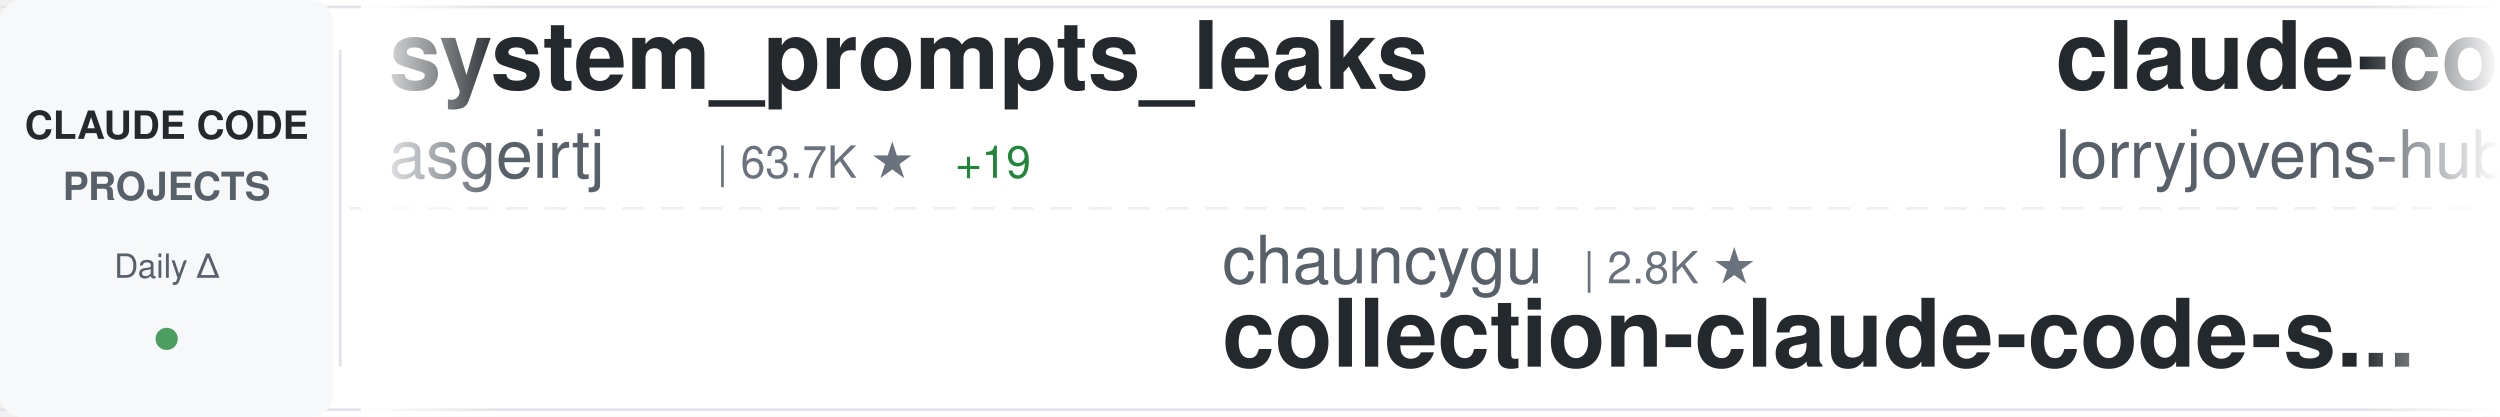
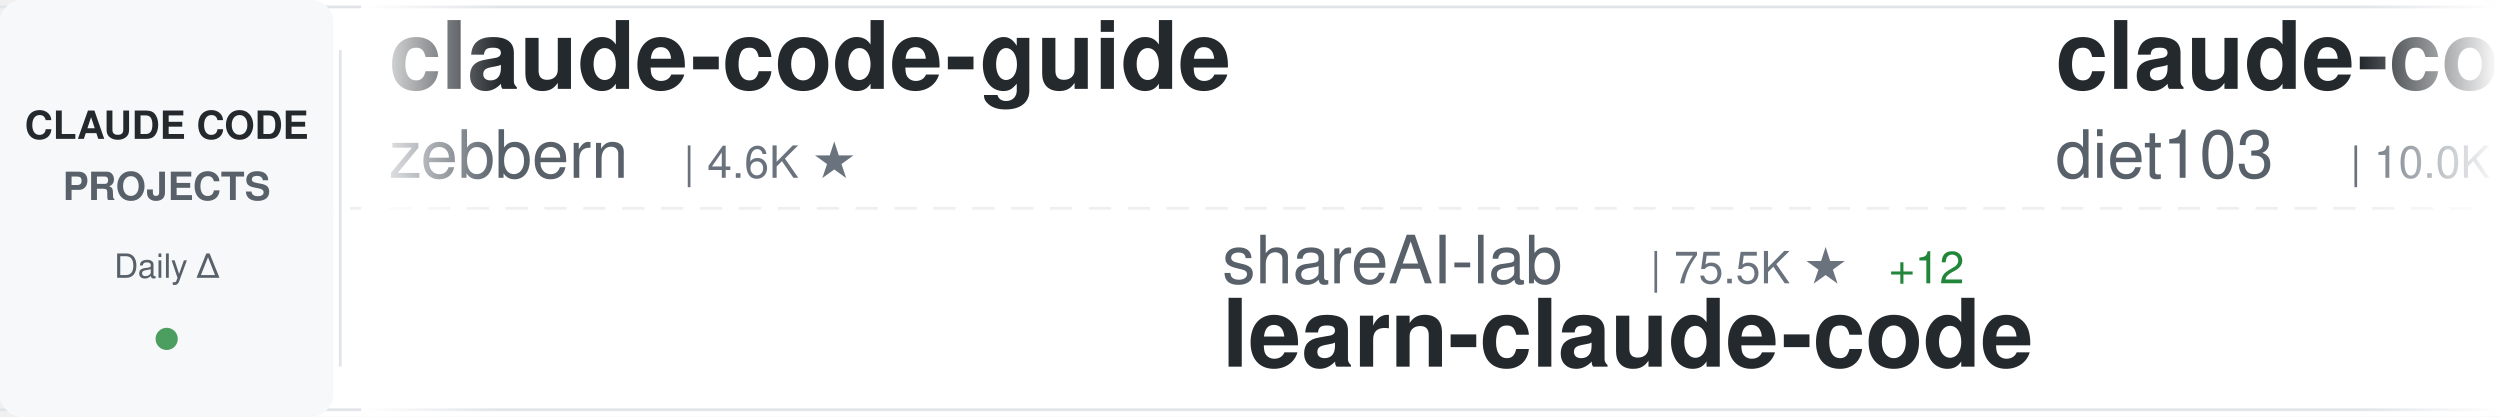
<svg xmlns="http://www.w3.org/2000/svg" width="900" height="150">
  <defs>
    <linearGradient id="awesomeLeftFade" x1="0%" y1="0%" x2="100%" y2="0%">
      <stop offset="0%" style="stop-color:#ffffff;stop-opacity:1" />
      <stop offset="100%" style="stop-color:#ffffff;stop-opacity:0" />
    </linearGradient>
    <linearGradient id="awesomeRightFade" x1="0%" y1="0%" x2="100%" y2="0%">
      <stop offset="0%" style="stop-color:#ffffff;stop-opacity:0" />
      <stop offset="100%" style="stop-color:#ffffff;stop-opacity:1" />
    </linearGradient>
  </defs>
  <rect width="900" height="150" fill="#ffffff" rx="8" />
  <rect x="0" y="2" width="900" height="1" fill="#e1e4e8" />
  <rect x="0" y="147" width="900" height="1" fill="#e1e4e8" />
  <line x1="0" y1="75" x2="900" y2="75" stroke="#e1e4e8" stroke-width="1" stroke-dasharray="8 6" opacity="0.6" />
  <rect x="0" y="0" width="120" height="150" fill="#f6f8fa" rx="8" />
  <text x="60" y="50" font-family="-apple-system, BlinkMacSystemFont, 'Segoe UI', Helvetica, Arial, sans-serif" font-size="14" font-weight="600" fill="#24292e" text-anchor="middle">CLAUDE CODE</text>
  <text x="60" y="72" font-family="-apple-system, BlinkMacSystemFont, 'Segoe UI', Helvetica, Arial, sans-serif" font-size="14" font-weight="600" fill="#586069" text-anchor="middle">PROJECTS</text>
  <text x="60" y="100" font-family="-apple-system, BlinkMacSystemFont, 'Segoe UI', Helvetica, Arial, sans-serif" font-size="12" font-weight="500" fill="#586069" text-anchor="middle">Daily Δ</text>
  <circle cx="60" cy="122" r="4" fill="#22863a" opacity="0.8" />
  <rect x="122" y="18" width="1" height="114" fill="#e1e4e8" />
  <clipPath id="awesomeTickerClip">
    <rect x="130" y="0" width="770" height="150" />
  </clipPath>
  <g clip-path="url(#awesomeTickerClip)">
    <g id="awesomeTickerItems">
      <animateTransform attributeName="transform" attributeType="XML" type="translate" from="0 0" to="-3000 0" dur="54s" repeatCount="indefinite" />
      <g transform="translate(0, 0)">
-         <text x="140" y="32" font-family="-apple-system, BlinkMacSystemFont, 'Segoe UI', Helvetica, Arial, sans-serif" font-size="34" font-weight="600" fill="#24292e">system_prompts_leaks</text>
-         <text x="140" y="64" font-family="-apple-system, BlinkMacSystemFont, 'Segoe UI', Helvetica, Arial, sans-serif" font-size="24" font-weight="400" fill="#586069">asgeirtj</text>
-         <text x="258" y="64" font-family="-apple-system, BlinkMacSystemFont, 'Segoe UI', Helvetica, Arial, sans-serif" font-size="16" font-weight="500" fill="#6a737d">| 63.7K ★</text>
-         <text x="344" y="64" font-family="-apple-system, BlinkMacSystemFont, 'Segoe UI', Helvetica, Arial, sans-serif" font-size="16" font-weight="500" fill="#22863a"> +19</text>
+         <text x="140" y="32" font-family="-apple-system, BlinkMacSystemFont, 'Segoe UI', Helvetica, Arial, sans-serif" font-size="34" font-weight="600" fill="#24292e">claude-code-guide</text>
+         <text x="140" y="64" font-family="-apple-system, BlinkMacSystemFont, 'Segoe UI', Helvetica, Arial, sans-serif" font-size="24" font-weight="400" fill="#586069">zebbern</text>
+         <text x="246" y="64" font-family="-apple-system, BlinkMacSystemFont, 'Segoe UI', Helvetica, Arial, sans-serif" font-size="16" font-weight="500" fill="#6a737d">| 4.6K ★</text>
      </g>
      <g transform="translate(300, 0)">
-         <text x="140" y="102" font-family="-apple-system, BlinkMacSystemFont, 'Segoe UI', Helvetica, Arial, sans-serif" font-size="24" font-weight="400" fill="#586069">chauncygu</text>
-         <text x="270" y="102" font-family="-apple-system, BlinkMacSystemFont, 'Segoe UI', Helvetica, Arial, sans-serif" font-size="16" font-weight="500" fill="#6a737d">| 2.8K ★</text>
-         <text x="140" y="132" font-family="-apple-system, BlinkMacSystemFont, 'Segoe UI', Helvetica, Arial, sans-serif" font-size="34" font-weight="600" fill="#24292e">collection-claude-code-s...</text>
+         <text x="140" y="102" font-family="-apple-system, BlinkMacSystemFont, 'Segoe UI', Helvetica, Arial, sans-serif" font-size="24" font-weight="400" fill="#586069">shareAI-lab</text>
+         <text x="294" y="102" font-family="-apple-system, BlinkMacSystemFont, 'Segoe UI', Helvetica, Arial, sans-serif" font-size="16" font-weight="500" fill="#6a737d">| 75.5K ★</text>
+         <text x="380" y="102" font-family="-apple-system, BlinkMacSystemFont, 'Segoe UI', Helvetica, Arial, sans-serif" font-size="16" font-weight="500" fill="#22863a"> +12</text>
+         <text x="140" y="132" font-family="-apple-system, BlinkMacSystemFont, 'Segoe UI', Helvetica, Arial, sans-serif" font-size="34" font-weight="600" fill="#24292e">learn-claude-code</text>
      </g>
      <g transform="translate(600, 0)">
-         <text x="140" y="32" font-family="-apple-system, BlinkMacSystemFont, 'Segoe UI', Helvetica, Arial, sans-serif" font-size="34" font-weight="600" fill="#24292e">claude-code-rust</text>
-         <text x="140" y="64" font-family="-apple-system, BlinkMacSystemFont, 'Segoe UI', Helvetica, Arial, sans-serif" font-size="24" font-weight="400" fill="#586069">lorryjovens-hub</text>
-         <text x="342" y="64" font-family="-apple-system, BlinkMacSystemFont, 'Segoe UI', Helvetica, Arial, sans-serif" font-size="16" font-weight="500" fill="#6a737d">| 1.7K ★</text>
+         <text x="140" y="32" font-family="-apple-system, BlinkMacSystemFont, 'Segoe UI', Helvetica, Arial, sans-serif" font-size="34" font-weight="600" fill="#24292e">claude-code-infrastructu...</text>
+         <text x="140" y="64" font-family="-apple-system, BlinkMacSystemFont, 'Segoe UI', Helvetica, Arial, sans-serif" font-size="24" font-weight="400" fill="#586069">diet103</text>
+         <text x="246" y="64" font-family="-apple-system, BlinkMacSystemFont, 'Segoe UI', Helvetica, Arial, sans-serif" font-size="16" font-weight="500" fill="#6a737d">| 10.0K ★</text>
      </g>
      <g transform="translate(900, 0)">
-         <text x="140" y="102" font-family="-apple-system, BlinkMacSystemFont, 'Segoe UI', Helvetica, Arial, sans-serif" font-size="24" font-weight="400" fill="#586069">ponponon</text>
-         <text x="258" y="102" font-family="-apple-system, BlinkMacSystemFont, 'Segoe UI', Helvetica, Arial, sans-serif" font-size="16" font-weight="500" fill="#6a737d">| 2.3K ★</text>
-         <text x="335" y="102" font-family="-apple-system, BlinkMacSystemFont, 'Segoe UI', Helvetica, Arial, sans-serif" font-size="16" font-weight="500" fill="#cb2431"> -1</text>
-         <text x="140" y="132" font-family="-apple-system, BlinkMacSystemFont, 'Segoe UI', Helvetica, Arial, sans-serif" font-size="34" font-weight="600" fill="#24292e">claude_code_src</text>
+         <text x="140" y="102" font-family="-apple-system, BlinkMacSystemFont, 'Segoe UI', Helvetica, Arial, sans-serif" font-size="24" font-weight="400" fill="#586069">Windy3f3f3f3f</text>
+         <text x="318" y="102" font-family="-apple-system, BlinkMacSystemFont, 'Segoe UI', Helvetica, Arial, sans-serif" font-size="16" font-weight="500" fill="#6a737d">| 2.6K ★</text>
+         <text x="395" y="102" font-family="-apple-system, BlinkMacSystemFont, 'Segoe UI', Helvetica, Arial, sans-serif" font-size="16" font-weight="500" fill="#22863a"> +1</text>
+         <text x="140" y="132" font-family="-apple-system, BlinkMacSystemFont, 'Segoe UI', Helvetica, Arial, sans-serif" font-size="34" font-weight="600" fill="#24292e">claude-code-from-scratch</text>
      </g>
      <g transform="translate(1200, 0)">
-         <text x="140" y="32" font-family="-apple-system, BlinkMacSystemFont, 'Segoe UI', Helvetica, Arial, sans-serif" font-size="34" font-weight="600" fill="#24292e">claude-code-reverse</text>
-         <text x="140" y="64" font-family="-apple-system, BlinkMacSystemFont, 'Segoe UI', Helvetica, Arial, sans-serif" font-size="24" font-weight="400" fill="#586069">Yuyz0112</text>
-         <text x="258" y="64" font-family="-apple-system, BlinkMacSystemFont, 'Segoe UI', Helvetica, Arial, sans-serif" font-size="16" font-weight="500" fill="#6a737d">| 2.4K ★</text>
+         <text x="140" y="32" font-family="-apple-system, BlinkMacSystemFont, 'Segoe UI', Helvetica, Arial, sans-serif" font-size="34" font-weight="600" fill="#24292e">claude-code-spec-workflo...</text>
+         <text x="140" y="64" font-family="-apple-system, BlinkMacSystemFont, 'Segoe UI', Helvetica, Arial, sans-serif" font-size="24" font-weight="400" fill="#586069">Pimzino</text>
+         <text x="246" y="64" font-family="-apple-system, BlinkMacSystemFont, 'Segoe UI', Helvetica, Arial, sans-serif" font-size="16" font-weight="500" fill="#6a737d">| 3.9K ★</text>
      </g>
      <g transform="translate(1500, 0)">
-         <text x="140" y="102" font-family="-apple-system, BlinkMacSystemFont, 'Segoe UI', Helvetica, Arial, sans-serif" font-size="24" font-weight="400" fill="#586069">777genius</text>
-         <text x="270" y="102" font-family="-apple-system, BlinkMacSystemFont, 'Segoe UI', Helvetica, Arial, sans-serif" font-size="16" font-weight="500" fill="#6a737d">| 927 ★</text>
-         <text x="140" y="132" font-family="-apple-system, BlinkMacSystemFont, 'Segoe UI', Helvetica, Arial, sans-serif" font-size="34" font-weight="600" fill="#24292e">claude-code-source-code</text>
+         <text x="140" y="102" font-family="-apple-system, BlinkMacSystemFont, 'Segoe UI', Helvetica, Arial, sans-serif" font-size="24" font-weight="400" fill="#586069">AICoderTudou</text>
+         <text x="306" y="102" font-family="-apple-system, BlinkMacSystemFont, 'Segoe UI', Helvetica, Arial, sans-serif" font-size="16" font-weight="500" fill="#6a737d">| 496 ★</text>
+         <text x="140" y="132" font-family="-apple-system, BlinkMacSystemFont, 'Segoe UI', Helvetica, Arial, sans-serif" font-size="34" font-weight="600" fill="#24292e">claude-code-tudou</text>
      </g>
      <g transform="translate(1800, 0)">
-         <text x="140" y="32" font-family="-apple-system, BlinkMacSystemFont, 'Segoe UI', Helvetica, Arial, sans-serif" font-size="34" font-weight="600" fill="#24292e">claude-code-webui</text>
-         <text x="140" y="64" font-family="-apple-system, BlinkMacSystemFont, 'Segoe UI', Helvetica, Arial, sans-serif" font-size="24" font-weight="400" fill="#586069">sugyan</text>
-         <text x="234" y="64" font-family="-apple-system, BlinkMacSystemFont, 'Segoe UI', Helvetica, Arial, sans-serif" font-size="16" font-weight="500" fill="#6a737d">| 1.1K ★</text>
+         <text x="140" y="32" font-family="-apple-system, BlinkMacSystemFont, 'Segoe UI', Helvetica, Arial, sans-serif" font-size="34" font-weight="600" fill="#24292e">claude-code-action</text>
+         <text x="140" y="64" font-family="-apple-system, BlinkMacSystemFont, 'Segoe UI', Helvetica, Arial, sans-serif" font-size="24" font-weight="400" fill="#586069">anthropics</text>
+         <text x="282" y="64" font-family="-apple-system, BlinkMacSystemFont, 'Segoe UI', Helvetica, Arial, sans-serif" font-size="16" font-weight="500" fill="#6a737d">| 8.7K ★</text>
+         <text x="359" y="64" font-family="-apple-system, BlinkMacSystemFont, 'Segoe UI', Helvetica, Arial, sans-serif" font-size="16" font-weight="500" fill="#22863a"> +2</text>
      </g>
      <g transform="translate(2100, 0)">
-         <text x="140" y="102" font-family="-apple-system, BlinkMacSystemFont, 'Segoe UI', Helvetica, Arial, sans-serif" font-size="24" font-weight="400" fill="#586069">digitalsamba</text>
-         <text x="306" y="102" font-family="-apple-system, BlinkMacSystemFont, 'Segoe UI', Helvetica, Arial, sans-serif" font-size="16" font-weight="500" fill="#6a737d">| 2.0K ★</text>
-         <text x="383" y="102" font-family="-apple-system, BlinkMacSystemFont, 'Segoe UI', Helvetica, Arial, sans-serif" font-size="16" font-weight="500" fill="#22863a"> +1</text>
-         <text x="140" y="132" font-family="-apple-system, BlinkMacSystemFont, 'Segoe UI', Helvetica, Arial, sans-serif" font-size="34" font-weight="600" fill="#24292e">claude-code-video-toolki...</text>
+         <text x="140" y="102" font-family="-apple-system, BlinkMacSystemFont, 'Segoe UI', Helvetica, Arial, sans-serif" font-size="24" font-weight="400" fill="#586069">lorryjovens-hub</text>
+         <text x="342" y="102" font-family="-apple-system, BlinkMacSystemFont, 'Segoe UI', Helvetica, Arial, sans-serif" font-size="16" font-weight="500" fill="#6a737d">| 1.7K ★</text>
+         <text x="140" y="132" font-family="-apple-system, BlinkMacSystemFont, 'Segoe UI', Helvetica, Arial, sans-serif" font-size="34" font-weight="600" fill="#24292e">claude-code-rust</text>
      </g>
      <g transform="translate(2400, 0)">
-         <text x="140" y="32" font-family="-apple-system, BlinkMacSystemFont, 'Segoe UI', Helvetica, Arial, sans-serif" font-size="34" font-weight="600" fill="#24292e">claude-code-base-action</text>
-         <text x="140" y="64" font-family="-apple-system, BlinkMacSystemFont, 'Segoe UI', Helvetica, Arial, sans-serif" font-size="24" font-weight="400" fill="#586069">anthropics</text>
-         <text x="282" y="64" font-family="-apple-system, BlinkMacSystemFont, 'Segoe UI', Helvetica, Arial, sans-serif" font-size="16" font-weight="500" fill="#6a737d">| 957 ★</text>
+         <text x="140" y="32" font-family="-apple-system, BlinkMacSystemFont, 'Segoe UI', Helvetica, Arial, sans-serif" font-size="34" font-weight="600" fill="#24292e">claude-code-system-promp...</text>
+         <text x="140" y="64" font-family="-apple-system, BlinkMacSystemFont, 'Segoe UI', Helvetica, Arial, sans-serif" font-size="24" font-weight="400" fill="#586069">Piebald-AI</text>
+         <text x="282" y="64" font-family="-apple-system, BlinkMacSystemFont, 'Segoe UI', Helvetica, Arial, sans-serif" font-size="16" font-weight="500" fill="#6a737d">| 12.5K ★</text>
+         <text x="368" y="64" font-family="-apple-system, BlinkMacSystemFont, 'Segoe UI', Helvetica, Arial, sans-serif" font-size="16" font-weight="500" fill="#22863a"> +2</text>
      </g>
      <g transform="translate(2700, 0)">
-         <text x="140" y="102" font-family="-apple-system, BlinkMacSystemFont, 'Segoe UI', Helvetica, Arial, sans-serif" font-size="24" font-weight="400" fill="#586069">huangserva</text>
-         <text x="282" y="102" font-family="-apple-system, BlinkMacSystemFont, 'Segoe UI', Helvetica, Arial, sans-serif" font-size="16" font-weight="500" fill="#6a737d">| 626 ★</text>
-         <text x="350" y="102" font-family="-apple-system, BlinkMacSystemFont, 'Segoe UI', Helvetica, Arial, sans-serif" font-size="16" font-weight="500" fill="#22863a"> +1</text>
-         <text x="140" y="132" font-family="-apple-system, BlinkMacSystemFont, 'Segoe UI', Helvetica, Arial, sans-serif" font-size="34" font-weight="600" fill="#24292e">claude-code-cli</text>
+         <text x="140" y="102" font-family="-apple-system, BlinkMacSystemFont, 'Segoe UI', Helvetica, Arial, sans-serif" font-size="24" font-weight="400" fill="#586069">Chachamaru127</text>
+         <text x="318" y="102" font-family="-apple-system, BlinkMacSystemFont, 'Segoe UI', Helvetica, Arial, sans-serif" font-size="16" font-weight="500" fill="#6a737d">| 3.1K ★</text>
+         <text x="140" y="132" font-family="-apple-system, BlinkMacSystemFont, 'Segoe UI', Helvetica, Arial, sans-serif" font-size="34" font-weight="600" fill="#24292e">claude-code-harness</text>
      </g>
      <g transform="translate(3000, 0)">
-         <text x="140" y="32" font-family="-apple-system, BlinkMacSystemFont, 'Segoe UI', Helvetica, Arial, sans-serif" font-size="34" font-weight="600" fill="#24292e">system_prompts_leaks</text>
-         <text x="140" y="64" font-family="-apple-system, BlinkMacSystemFont, 'Segoe UI', Helvetica, Arial, sans-serif" font-size="24" font-weight="400" fill="#586069">asgeirtj</text>
-         <text x="258" y="64" font-family="-apple-system, BlinkMacSystemFont, 'Segoe UI', Helvetica, Arial, sans-serif" font-size="16" font-weight="500" fill="#6a737d">| 63.7K ★</text>
-         <text x="344" y="64" font-family="-apple-system, BlinkMacSystemFont, 'Segoe UI', Helvetica, Arial, sans-serif" font-size="16" font-weight="500" fill="#22863a"> +19</text>
+         <text x="140" y="32" font-family="-apple-system, BlinkMacSystemFont, 'Segoe UI', Helvetica, Arial, sans-serif" font-size="34" font-weight="600" fill="#24292e">claude-code-guide</text>
+         <text x="140" y="64" font-family="-apple-system, BlinkMacSystemFont, 'Segoe UI', Helvetica, Arial, sans-serif" font-size="24" font-weight="400" fill="#586069">zebbern</text>
+         <text x="246" y="64" font-family="-apple-system, BlinkMacSystemFont, 'Segoe UI', Helvetica, Arial, sans-serif" font-size="16" font-weight="500" fill="#6a737d">| 4.6K ★</text>
      </g>
      <g transform="translate(3300, 0)">
-         <text x="140" y="102" font-family="-apple-system, BlinkMacSystemFont, 'Segoe UI', Helvetica, Arial, sans-serif" font-size="24" font-weight="400" fill="#586069">chauncygu</text>
-         <text x="270" y="102" font-family="-apple-system, BlinkMacSystemFont, 'Segoe UI', Helvetica, Arial, sans-serif" font-size="16" font-weight="500" fill="#6a737d">| 2.8K ★</text>
-         <text x="140" y="132" font-family="-apple-system, BlinkMacSystemFont, 'Segoe UI', Helvetica, Arial, sans-serif" font-size="34" font-weight="600" fill="#24292e">collection-claude-code-s...</text>
+         <text x="140" y="102" font-family="-apple-system, BlinkMacSystemFont, 'Segoe UI', Helvetica, Arial, sans-serif" font-size="24" font-weight="400" fill="#586069">shareAI-lab</text>
+         <text x="294" y="102" font-family="-apple-system, BlinkMacSystemFont, 'Segoe UI', Helvetica, Arial, sans-serif" font-size="16" font-weight="500" fill="#6a737d">| 75.5K ★</text>
+         <text x="380" y="102" font-family="-apple-system, BlinkMacSystemFont, 'Segoe UI', Helvetica, Arial, sans-serif" font-size="16" font-weight="500" fill="#22863a"> +12</text>
+         <text x="140" y="132" font-family="-apple-system, BlinkMacSystemFont, 'Segoe UI', Helvetica, Arial, sans-serif" font-size="34" font-weight="600" fill="#24292e">learn-claude-code</text>
      </g>
      <g transform="translate(3600, 0)">
-         <text x="140" y="32" font-family="-apple-system, BlinkMacSystemFont, 'Segoe UI', Helvetica, Arial, sans-serif" font-size="34" font-weight="600" fill="#24292e">claude-code-rust</text>
-         <text x="140" y="64" font-family="-apple-system, BlinkMacSystemFont, 'Segoe UI', Helvetica, Arial, sans-serif" font-size="24" font-weight="400" fill="#586069">lorryjovens-hub</text>
-         <text x="342" y="64" font-family="-apple-system, BlinkMacSystemFont, 'Segoe UI', Helvetica, Arial, sans-serif" font-size="16" font-weight="500" fill="#6a737d">| 1.7K ★</text>
+         <text x="140" y="32" font-family="-apple-system, BlinkMacSystemFont, 'Segoe UI', Helvetica, Arial, sans-serif" font-size="34" font-weight="600" fill="#24292e">claude-code-infrastructu...</text>
+         <text x="140" y="64" font-family="-apple-system, BlinkMacSystemFont, 'Segoe UI', Helvetica, Arial, sans-serif" font-size="24" font-weight="400" fill="#586069">diet103</text>
+         <text x="246" y="64" font-family="-apple-system, BlinkMacSystemFont, 'Segoe UI', Helvetica, Arial, sans-serif" font-size="16" font-weight="500" fill="#6a737d">| 10.0K ★</text>
      </g>
      <g transform="translate(3900, 0)">
-         <text x="140" y="102" font-family="-apple-system, BlinkMacSystemFont, 'Segoe UI', Helvetica, Arial, sans-serif" font-size="24" font-weight="400" fill="#586069">ponponon</text>
-         <text x="258" y="102" font-family="-apple-system, BlinkMacSystemFont, 'Segoe UI', Helvetica, Arial, sans-serif" font-size="16" font-weight="500" fill="#6a737d">| 2.3K ★</text>
-         <text x="335" y="102" font-family="-apple-system, BlinkMacSystemFont, 'Segoe UI', Helvetica, Arial, sans-serif" font-size="16" font-weight="500" fill="#cb2431"> -1</text>
-         <text x="140" y="132" font-family="-apple-system, BlinkMacSystemFont, 'Segoe UI', Helvetica, Arial, sans-serif" font-size="34" font-weight="600" fill="#24292e">claude_code_src</text>
+         <text x="140" y="102" font-family="-apple-system, BlinkMacSystemFont, 'Segoe UI', Helvetica, Arial, sans-serif" font-size="24" font-weight="400" fill="#586069">Windy3f3f3f3f</text>
+         <text x="318" y="102" font-family="-apple-system, BlinkMacSystemFont, 'Segoe UI', Helvetica, Arial, sans-serif" font-size="16" font-weight="500" fill="#6a737d">| 2.6K ★</text>
+         <text x="395" y="102" font-family="-apple-system, BlinkMacSystemFont, 'Segoe UI', Helvetica, Arial, sans-serif" font-size="16" font-weight="500" fill="#22863a"> +1</text>
+         <text x="140" y="132" font-family="-apple-system, BlinkMacSystemFont, 'Segoe UI', Helvetica, Arial, sans-serif" font-size="34" font-weight="600" fill="#24292e">claude-code-from-scratch</text>
      </g>
    </g>
  </g>
  <rect x="130" y="0" width="50" height="150" fill="url(#awesomeLeftFade)" />
  <rect x="850" y="0" width="50" height="150" fill="url(#awesomeRightFade)" />
</svg>
